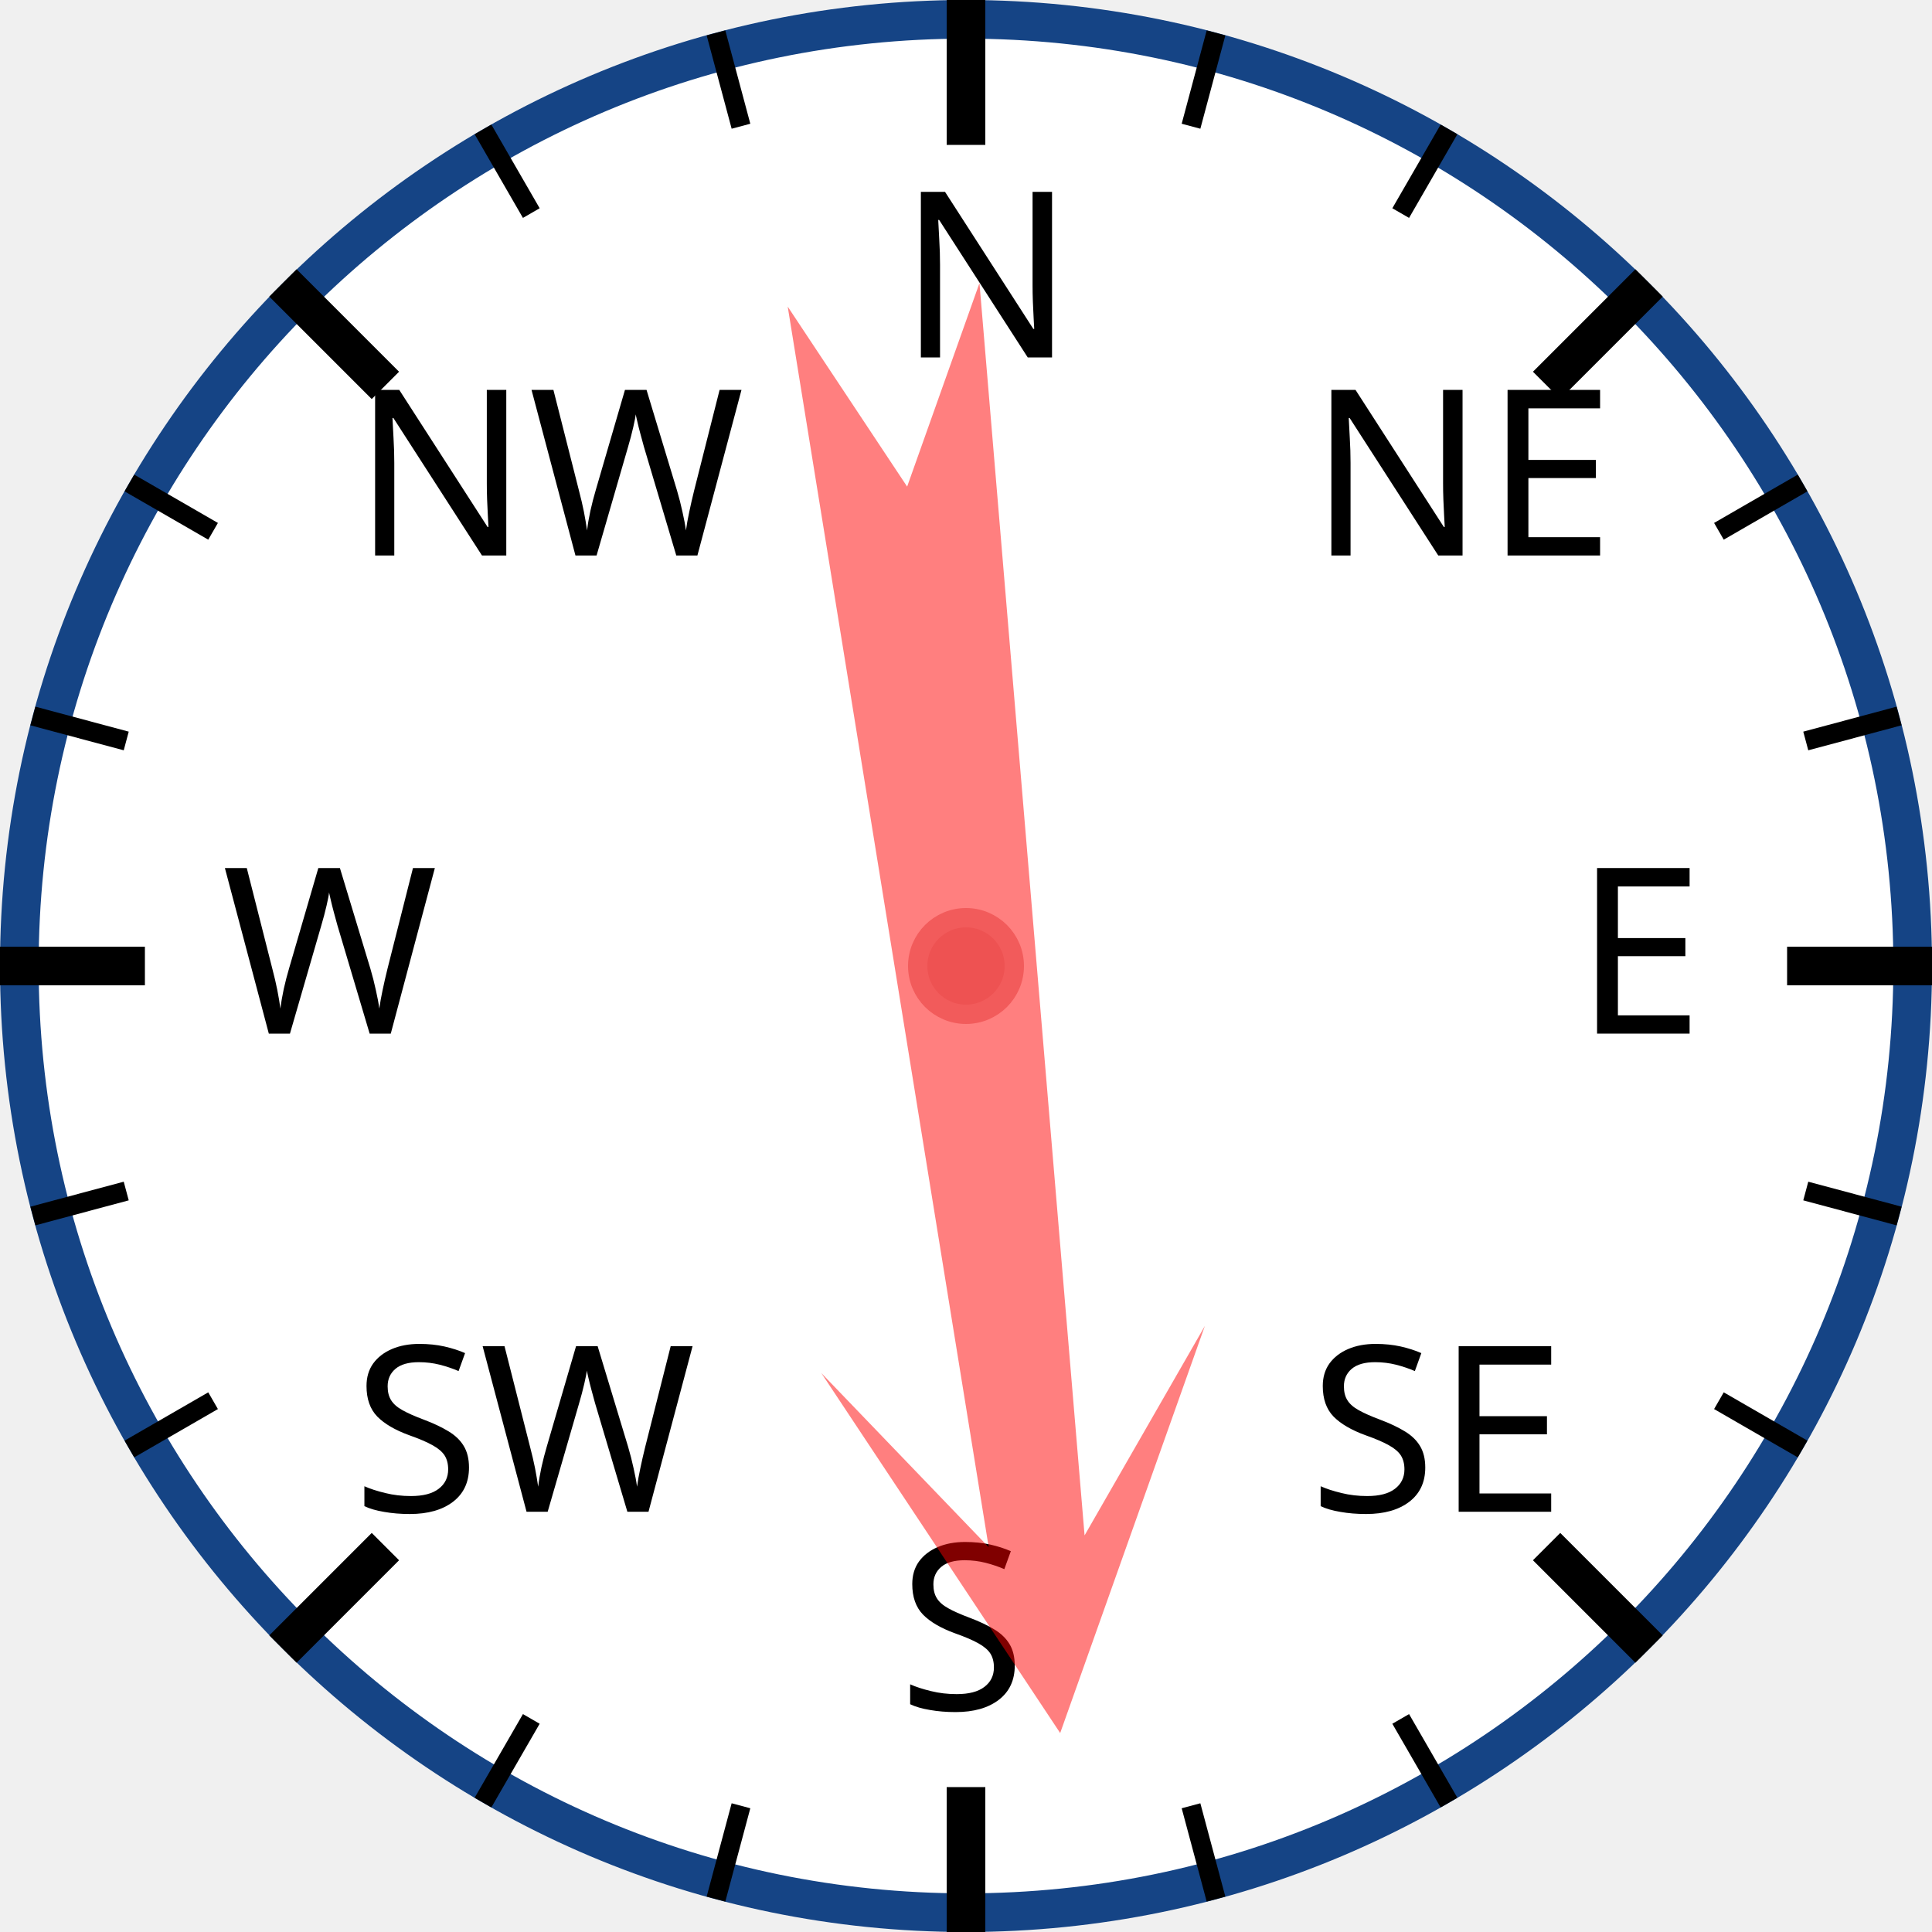
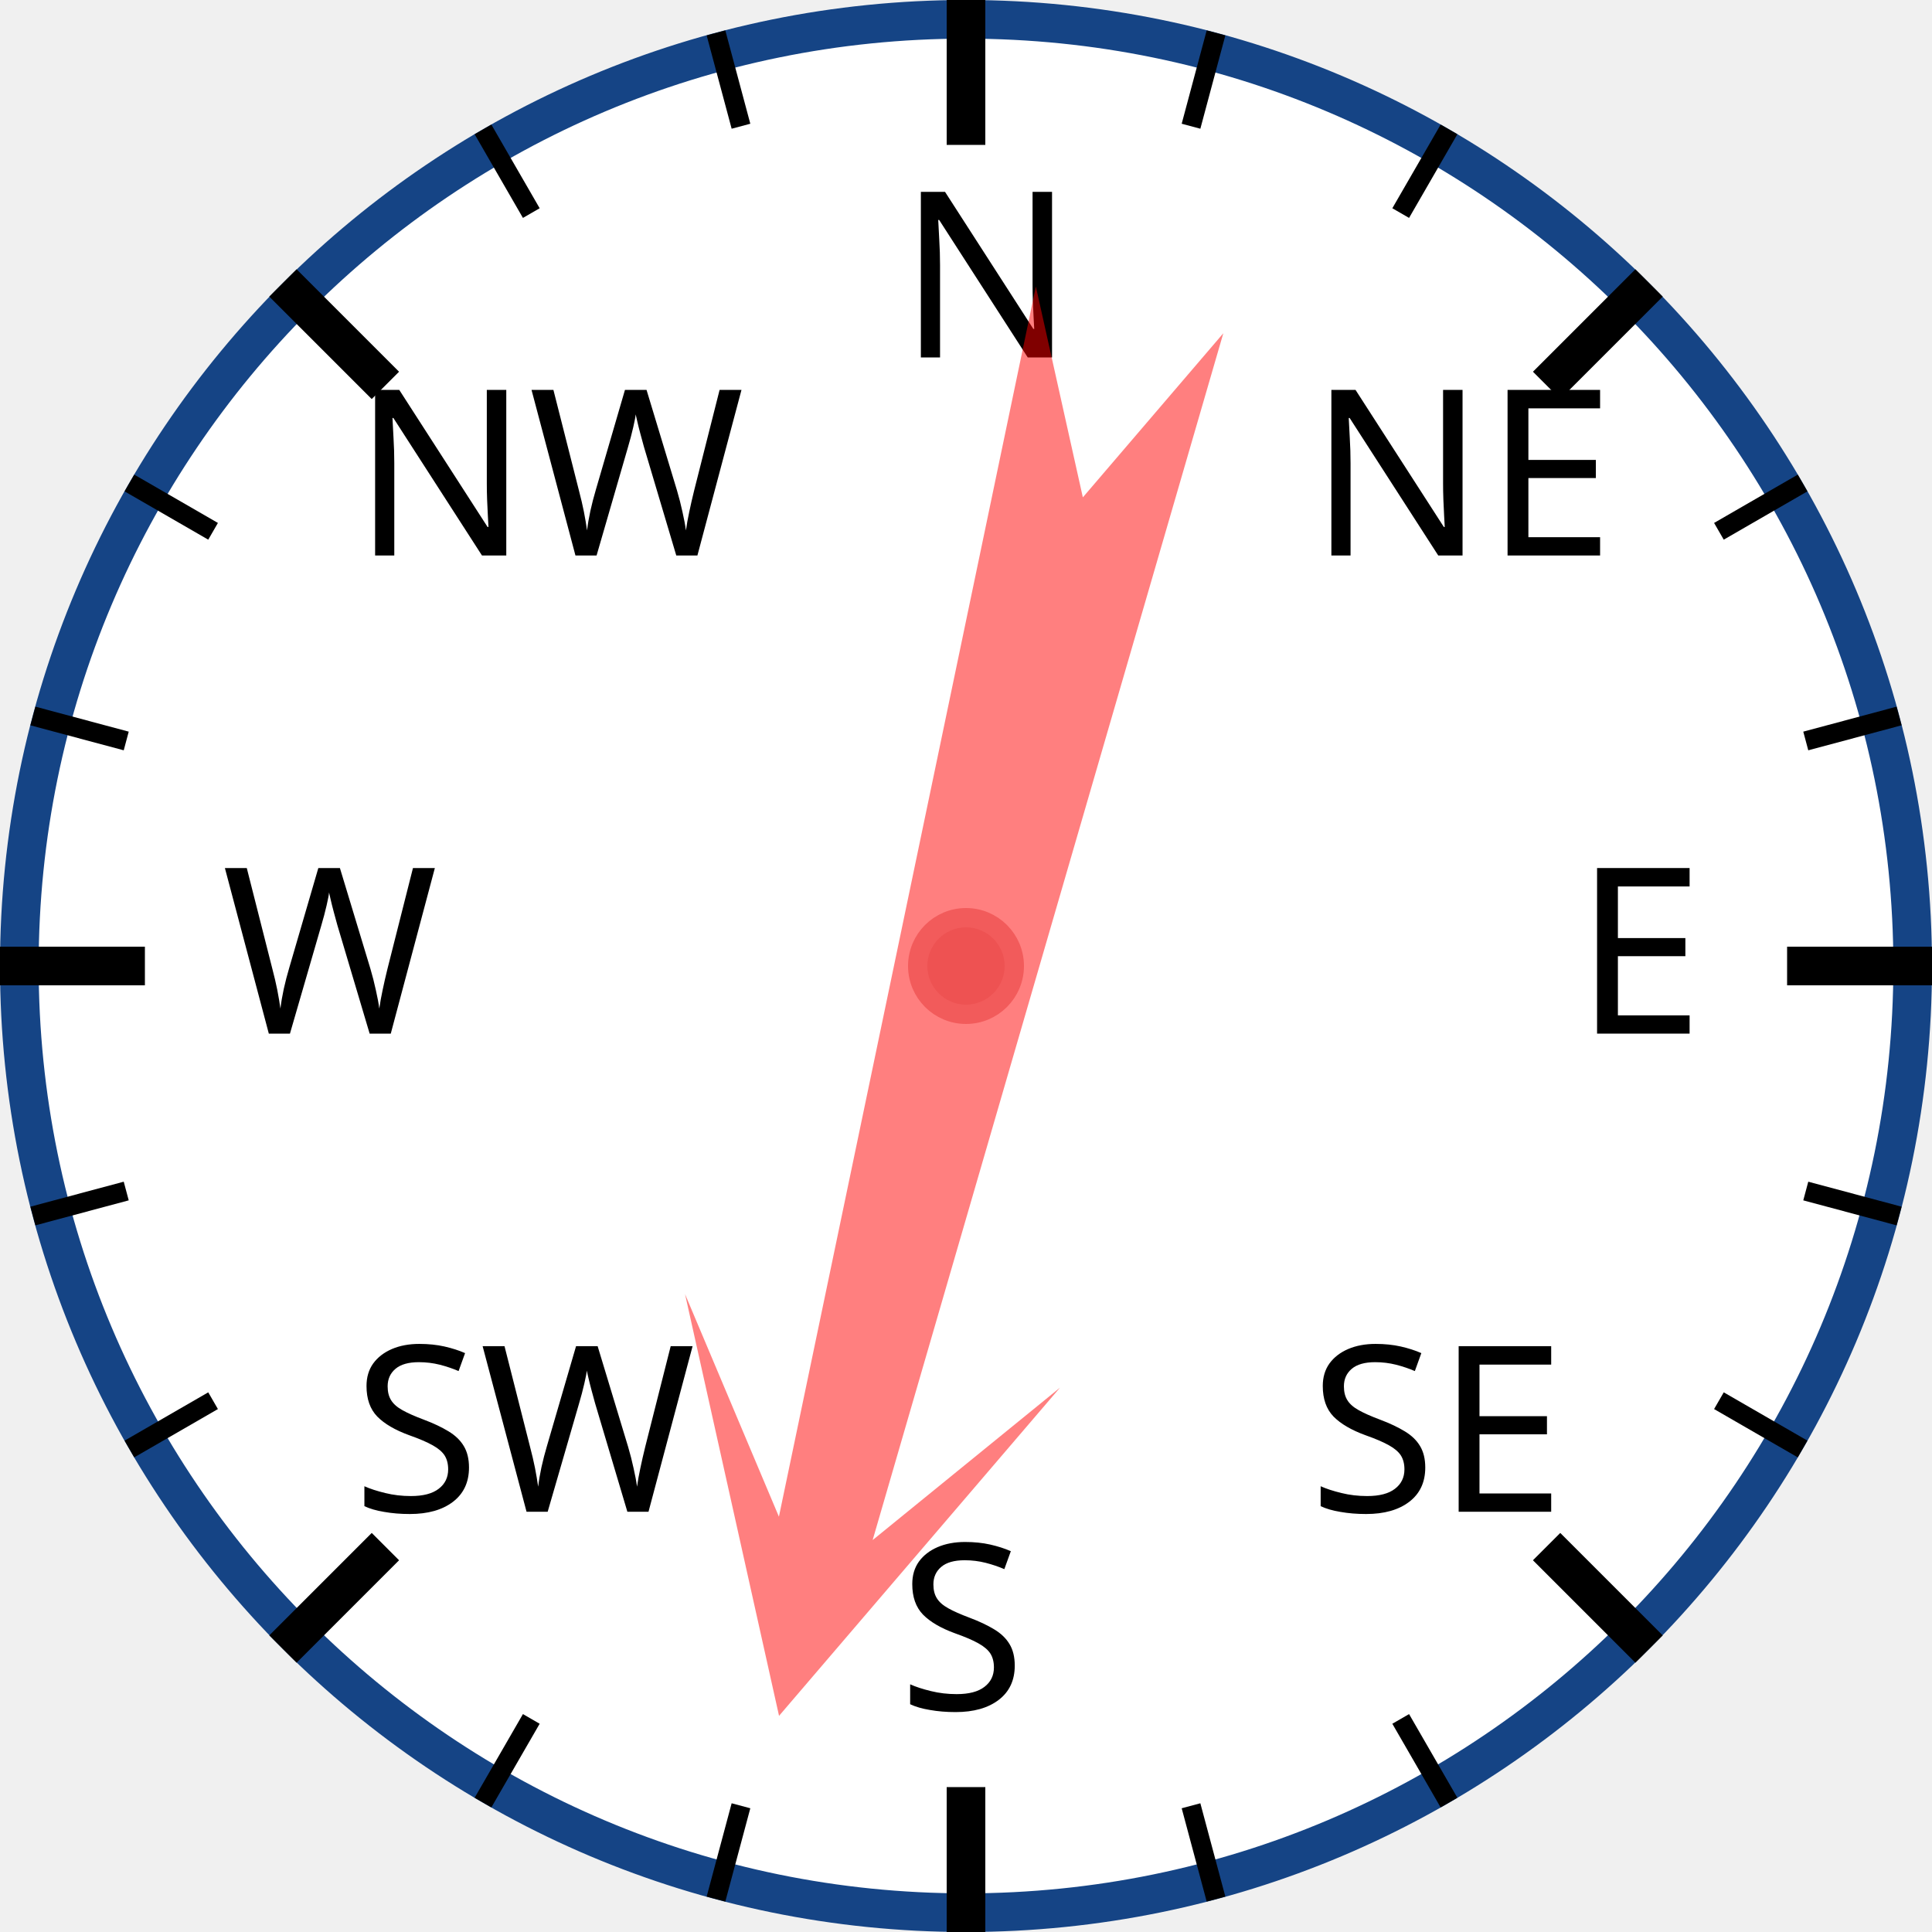
<svg xmlns="http://www.w3.org/2000/svg" width="120px" height="120px" viewBox="0 0 200 200">
  <circle cx="100" cy="100" r="98" style="fill: white; stroke: #154485; stroke-width: 4;" />
  <text x="93.0" y="37.0" style="font-family: sans-serif; font-size: 18pt;">N</text>
  <line x1="100.0" y1="0.0" x2="100.0" y2="15.0" style="stroke: black; stroke-width: 4;" />
  <line x1="74.118" y1="3.407" x2="76.706" y2="13.067" style="stroke: black; stroke-width: 2;" />
  <line x1="50" y1="13.397" x2="55" y2="22.058" style="stroke: black; stroke-width: 2;" />
  <text x="36.503" y="57.503" style="font-family: sans-serif; font-size: 18pt;">NW</text>
  <line x1="29.289" y1="29.289" x2="39.896" y2="39.896" style="stroke: black; stroke-width: 4;" />
  <line x1="13.397" y1="50" x2="22.058" y2="55" style="stroke: black; stroke-width: 2;" />
  <line x1="3.407" y1="74.118" x2="13.067" y2="76.706" style="stroke: black; stroke-width: 2;" />
  <text x="23.0" y="107.0" style="font-family: sans-serif; font-size: 18pt;">W</text>
  <line x1="0.0" y1="100.0" x2="15.0" y2="100.0" style="stroke: black; stroke-width: 4;" />
  <line x1="3.407" y1="125.882" x2="13.067" y2="123.294" style="stroke: black; stroke-width: 2;" />
  <line x1="13.397" y1="150" x2="22.058" y2="145" style="stroke: black; stroke-width: 2;" />
  <text x="36.503" y="156.497" style="font-family: sans-serif; font-size: 18pt;">SW</text>
  <line x1="29.289" y1="170.711" x2="39.896" y2="160.104" style="stroke: black; stroke-width: 4;" />
  <line x1="50" y1="186.603" x2="55" y2="177.942" style="stroke: black; stroke-width: 2;" />
  <line x1="74.118" y1="196.593" x2="76.706" y2="186.933" style="stroke: black; stroke-width: 2;" />
  <text x="93" y="177.0" style="font-family: sans-serif; font-size: 18pt;">S</text>
  <line x1="100" y1="200.0" x2="100" y2="185.0" style="stroke: black; stroke-width: 4;" />
  <line x1="125.882" y1="196.593" x2="123.294" y2="186.933" style="stroke: black; stroke-width: 2;" />
  <line x1="150.0" y1="186.603" x2="145.0" y2="177.942" style="stroke: black; stroke-width: 2;" />
  <text x="135.497" y="156.497" style="font-family: sans-serif; font-size: 18pt;">SE</text>
  <line x1="170.711" y1="170.711" x2="160.104" y2="160.104" style="stroke: black; stroke-width: 4;" />
  <line x1="186.603" y1="150" x2="177.942" y2="145" style="stroke: black; stroke-width: 2;" />
  <line x1="196.593" y1="125.882" x2="186.933" y2="123.294" style="stroke: black; stroke-width: 2;" />
  <text x="163.0" y="107" style="font-family: sans-serif; font-size: 18pt;">E</text>
  <line x1="200.0" y1="100" x2="185.0" y2="100" style="stroke: black; stroke-width: 4;" />
  <line x1="196.593" y1="74.118" x2="186.933" y2="76.706" style="stroke: black; stroke-width: 2;" />
  <line x1="186.603" y1="50" x2="177.942" y2="55" style="stroke: black; stroke-width: 2;" />
  <text x="135.497" y="57.503" style="font-family: sans-serif; font-size: 18pt;">NE</text>
  <line x1="170.711" y1="29.289" x2="160.104" y2="39.896" style="stroke: black; stroke-width: 4;" />
  <line x1="150" y1="13.397" x2="145" y2="22.058" style="stroke: black; stroke-width: 2;" />
  <line x1="125.882" y1="3.407" x2="123.294" y2="13.067" style="stroke: black; stroke-width: 2;" />
-   <polygon points="100 20 120 60 105 40 110 170 100 150 90 170 95 40 80 60" style="fill: red; fill-opacity: 0.5;" transform="rotate(173,100,100)" />
+   <polygon points="100 20 120 60 105 40 110 170 100 150 90 170 95 40 80 60" style="fill: red; fill-opacity: 0.5;" transform="rotate(194,100,100)" />
  <circle cx="100" cy="100" r="5" style="fill: #EE5252; stroke: #F25B5B; stroke-width: 2;" />
</svg>
